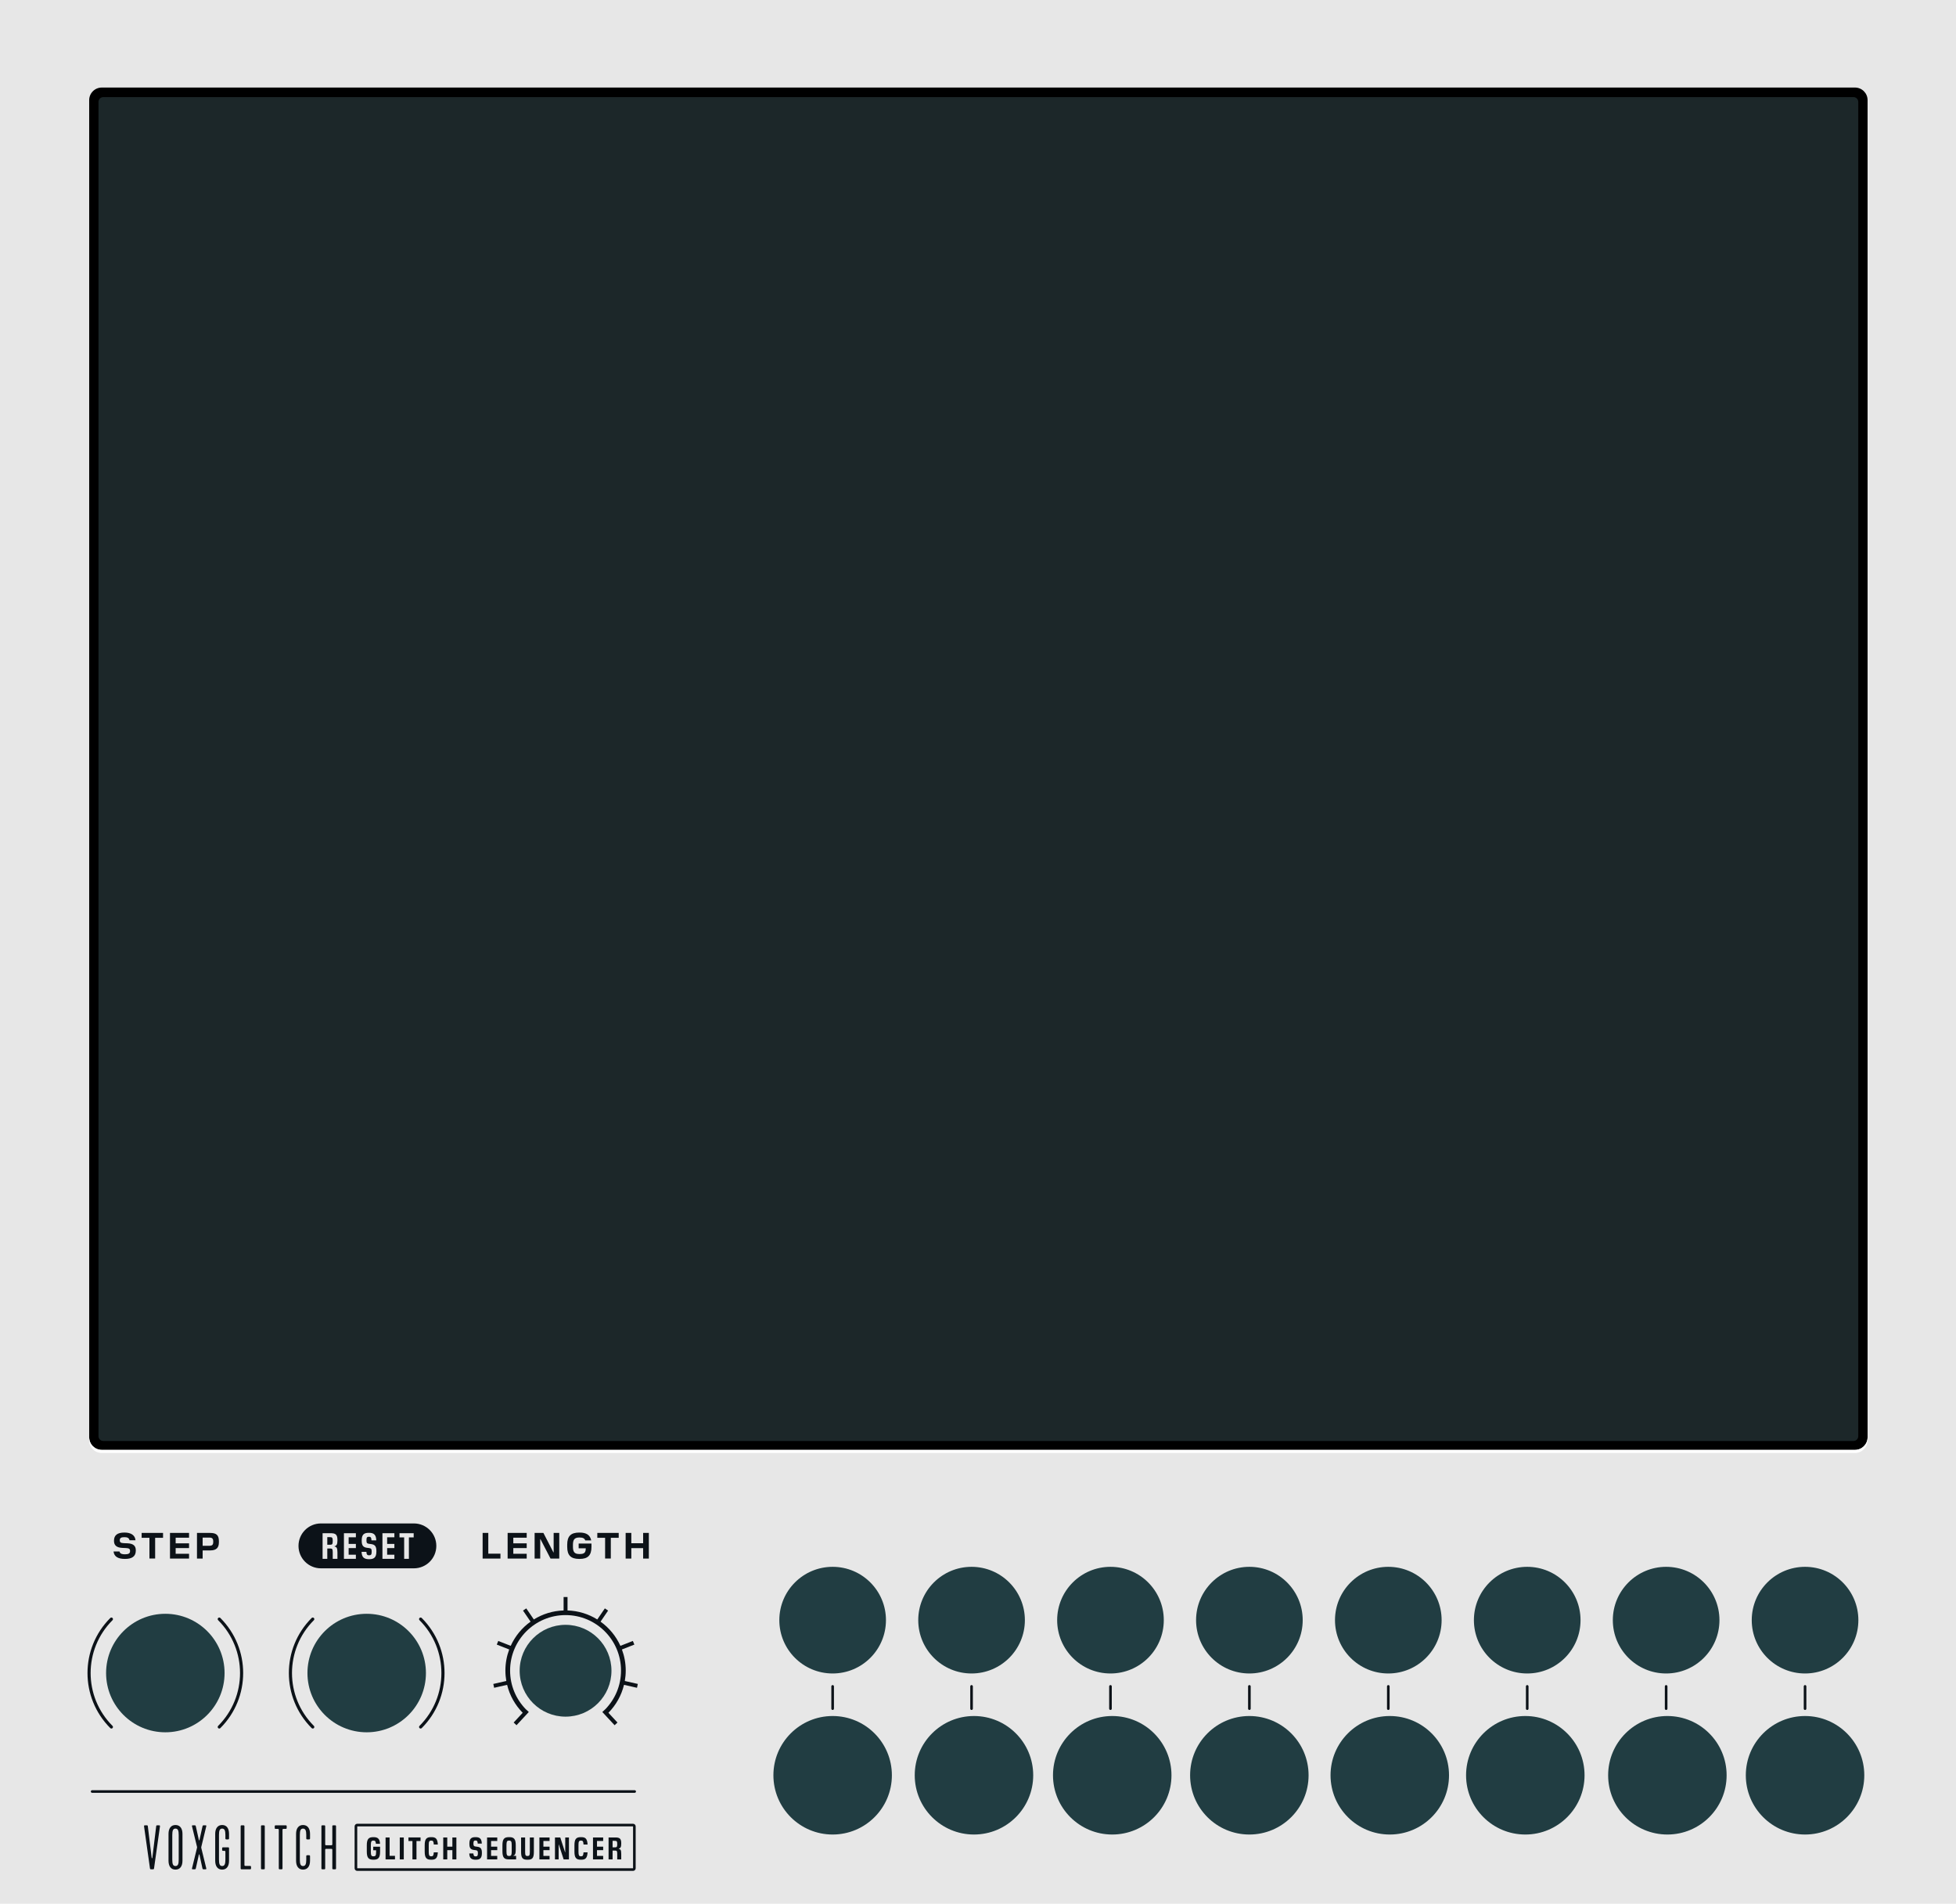
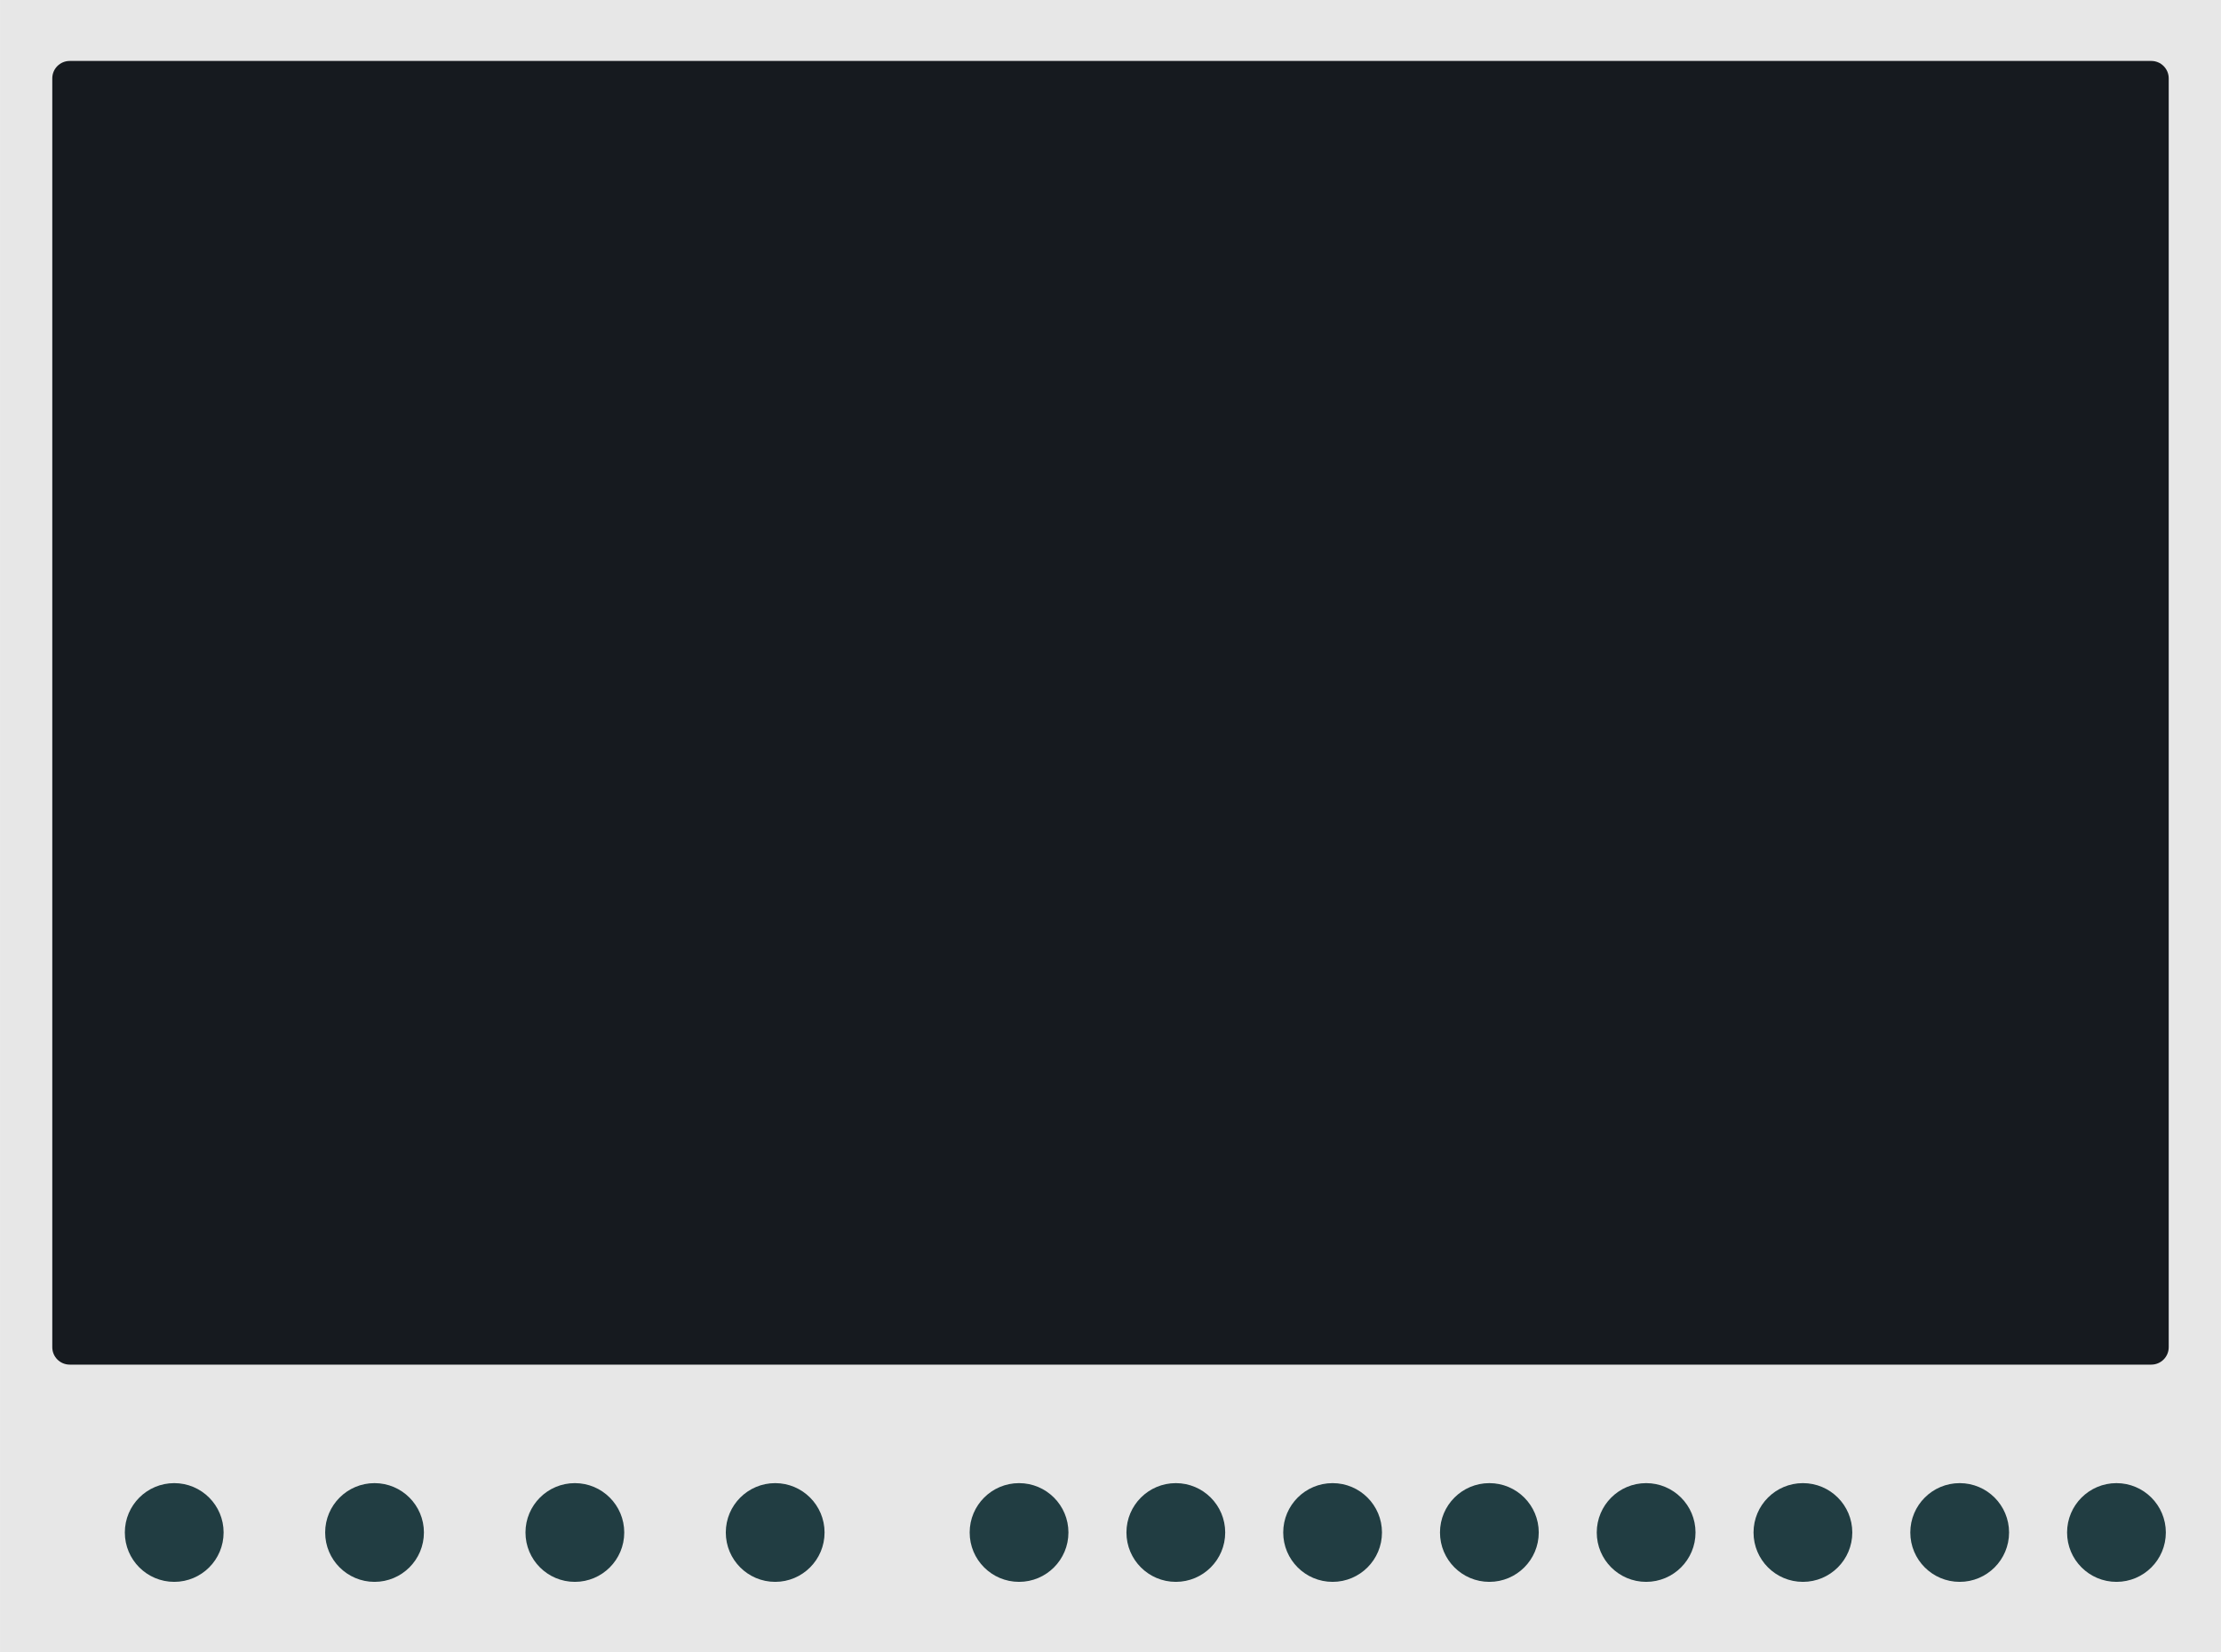
- <svg xmlns="http://www.w3.org/2000/svg" version="1.1" id="Ebene_2" x="0px" y="0px" width="132.08mm" height="128.5mm" viewBox="0 0 374.4 364.252" style="enable-background:new 0 0 374.4 364.252;" xml:space="preserve">
-   <defs id="defs55" />
-   <style type="text/css" id="style2">
- 	.st0{fill:#F3EDE7;}
- 	.st1{fill:#FFFFFF;}
- 	.st2{fill:#1C2729;}
- </style>
-   <rect style="fill:#e7e7e7;fill-opacity:1;stroke-width:0.726" id="rect2188" width="374.4" height="364.252" x="-1.4210855e-14" y="0" />
-   <path class="st0" d="m 61.692,357.73 h 0.384 c 0.112,0 0.169,-0.067 0.169,-0.168 v -3.583 c 0,-0.101 0.067,-0.168 0.169,-0.168 h 1.015 c 0.102,0 0.181,0.067 0.181,0.168 v 3.583 c 0,0.101 0.068,0.168 0.169,0.168 h 0.373 c 0.112,0 0.169,-0.067 0.169,-0.168 v -8.086 c 0,-0.101 -0.068,-0.168 -0.169,-0.168 h -0.373 c -0.112,0 -0.169,0.067 -0.169,0.168 v 3.481 c 0,0.101 -0.079,0.168 -0.181,0.168 h -1.015 c -0.102,0 -0.169,-0.067 -0.169,-0.168 v -3.481 c 0,-0.101 -0.067,-0.168 -0.169,-0.168 h -0.384 c -0.112,0 -0.169,0.067 -0.169,0.168 v 8.086 c 0,0.101 0.067,0.168 0.169,0.168 z m -5.02,-1.64 c 0,1.033 0.462,1.696 1.33,1.696 0.88,0 1.342,-0.674 1.342,-1.696 v -0.887 c 0,-0.101 -0.067,-0.168 -0.169,-0.168 h -0.384 c -0.102,0 -0.169,0.067 -0.169,0.168 v 0.674 c 0,0.831 -0.146,1.224 -0.62,1.224 -0.474,0 -0.608,-0.393 -0.608,-1.224 v -4.717 c 0,-0.831 0.135,-1.224 0.608,-1.224 0.473,0 0.62,0.393 0.62,1.224 v 0.674 c 0,0.101 0.067,0.168 0.169,0.168 h 0.384 c 0.102,0 0.169,-0.067 0.169,-0.168 v -0.887 c 0,-1.022 -0.462,-1.696 -1.342,-1.696 -0.868,0 -1.33,0.663 -1.33,1.696 z m -4.085,-6.266 c 0,0.112 0.067,0.168 0.169,0.168 h 0.439 c 0.102,0 0.169,0.067 0.169,0.168 v 7.401 c 0,0.101 0.068,0.168 0.17,0.168 h 0.372 c 0.112,0 0.169,-0.067 0.169,-0.168 v -7.401 c 0,-0.101 0.067,-0.168 0.169,-0.168 h 0.462 c 0.102,0 0.17,-0.067 0.17,-0.168 v -0.348 c 0,-0.112 -0.068,-0.168 -0.17,-0.168 h -1.95 c -0.102,0 -0.169,0.067 -0.169,0.168 z m -2.46,7.906 h 0.384 c 0.112,0 0.169,-0.067 0.169,-0.168 v -8.086 c 0,-0.101 -0.067,-0.168 -0.169,-0.168 h -0.384 c -0.112,0 -0.169,0.067 -0.169,0.168 v 8.086 c 0,0.101 0.068,0.168 0.169,0.168 z m -4.061,-0.168 c 0,0.101 0.067,0.168 0.169,0.168 h 1.646 c 0.102,0 0.169,-0.067 0.169,-0.168 v -0.314 c 0,-0.101 -0.067,-0.168 -0.169,-0.168 h -0.925 c -0.102,0 -0.169,-0.067 -0.169,-0.168 v -7.435 c 0,-0.101 -0.067,-0.168 -0.169,-0.168 h -0.384 c -0.112,0 -0.169,0.067 -0.169,0.168 v 8.085 z m -4.874,-1.472 c 0,1.033 0.462,1.696 1.33,1.696 0.88,0 1.319,-0.674 1.319,-1.696 v -2.403 c 0,-0.101 -0.067,-0.168 -0.169,-0.168 h -0.981 c -0.102,0 -0.169,0.067 -0.169,0.168 v 0.337 c 0,0.112 0.067,0.168 0.169,0.168 h 0.282 c 0.102,0 0.169,0.067 0.169,0.168 v 1.516 c 0,0.831 -0.146,1.224 -0.62,1.224 -0.474,0 -0.608,-0.393 -0.608,-1.224 v -4.717 c 0,-0.831 0.135,-1.224 0.608,-1.224 0.473,0 0.62,0.393 0.62,1.224 v 0.674 c 0,0.101 0.067,0.168 0.169,0.168 h 0.361 c 0.102,0 0.169,-0.067 0.169,-0.168 v -0.887 c 0,-1.022 -0.439,-1.696 -1.319,-1.696 -0.868,0 -1.33,0.663 -1.33,1.696 z m -4.333,1.64 h 0.451 c 0.079,0 0.146,-0.067 0.169,-0.168 l 0.598,-2.684 h 0.091 l 0.586,2.684 c 0.022,0.101 0.102,0.168 0.181,0.168 h 0.439 c 0.079,0 0.136,-0.067 0.113,-0.168 l -0.97,-3.976 0.011,-0.135 0.959,-3.976 c 0.022,-0.101 -0.034,-0.168 -0.113,-0.168 h -0.439 c -0.079,0 -0.146,0.067 -0.169,0.168 l -0.598,2.695 h -0.091 l -0.598,-2.695 c -0.022,-0.101 -0.09,-0.168 -0.169,-0.168 h -0.451 c -0.067,0 -0.135,0.067 -0.112,0.168 l 0.97,3.976 v 0.135 l -0.97,3.976 c -0.023,0.101 0.045,0.168 0.112,0.168 z m -3.882,-1.853 v -4.717 c 0,-0.831 0.135,-1.224 0.609,-1.224 0.485,0 0.62,0.393 0.62,1.224 v 4.717 c 0,0.831 -0.135,1.224 -0.62,1.224 -0.474,0 -0.609,-0.393 -0.609,-1.224 z m -0.722,0.213 c 0,1.033 0.462,1.696 1.331,1.696 0.88,0 1.342,-0.663 1.342,-1.696 v -5.144 c 0,-1.033 -0.462,-1.696 -1.342,-1.696 -0.868,0 -1.331,0.663 -1.331,1.696 z m -3.362,1.64 h 0.406 c 0.113,0 0.169,-0.056 0.191,-0.213 l 1.128,-8.007 c 0.022,-0.168 -0.068,-0.202 -0.169,-0.202 h -0.35 c -0.124,0 -0.191,0.034 -0.203,0.18 l -0.744,6.098 H 29.04 l -0.745,-6.098 c -0.011,-0.146 -0.079,-0.18 -0.203,-0.18 h -0.35 c -0.102,0 -0.192,0.034 -0.169,0.202 l 1.128,8.007 c 0.023,0.157 0.079,0.213 0.192,0.213 z" id="path4" style="stroke:none;fill-opacity:1;fill:#0c1218" />
-   <path class="st0" d="m 121.174,349.511 v 8.018 H 68.378 v -8.018 h 52.796 m 0,-0.5 H 68.378 c -0.276,0 -0.5,0.224 -0.5,0.5 v 8.018 c 0,0.276 0.224,0.5 0.5,0.5 h 52.796 c 0.276,0 0.5,-0.224 0.5,-0.5 v -8.018 c 0,-0.276 -0.224,-0.5 -0.5,-0.5 z" id="path6" style="stroke:none;fill-opacity:1;fill:#0c1218" />
-   <path class="st0" d="m 117.699,352.28 c 0.318,0 0.444,0.06 0.444,0.563 v 0.12 c 0,0.498 -0.12,0.558 -0.414,0.558 h -0.474 v -1.241 z m -0.443,1.859 h 0.449 c 0.324,0 0.438,0.06 0.438,0.576 v 1.115 h 0.768 v -1.067 c 0,-0.756 -0.162,-0.888 -0.486,-0.959 v -0.03 c 0.324,-0.084 0.486,-0.27 0.486,-0.948 v -0.078 c 0,-0.935 -0.336,-1.115 -1.134,-1.115 h -1.289 v 4.198 h 0.768 z m -1.802,1.019 h -1.181 v -1.091 h 1.181 v -0.677 h -1.181 v -1.085 h 1.181 v -0.672 h -1.948 v 4.198 h 1.948 z m -4.193,0.732 c 0.816,0 1.146,-0.318 1.206,-1.409 h -0.773 c -0.036,0.624 -0.162,0.755 -0.456,0.755 h -0.036 c -0.198,0 -0.324,-0.06 -0.384,-0.186 -0.06,-0.125 -0.09,-0.348 -0.09,-0.666 v -1.301 c 0,-0.647 0.084,-0.852 0.474,-0.852 h 0.036 c 0.294,0 0.42,0.126 0.456,0.75 h 0.773 c -0.061,-1.091 -0.39,-1.409 -1.206,-1.409 h -0.09 c -0.881,0 -1.217,0.36 -1.217,1.559 v 1.2 c 0,1.199 0.336,1.559 1.217,1.559 z m -2.36,-4.258 h -0.707 v 2.836 h -0.03 l -0.923,-2.836 h -1.014 v 4.198 h 0.707 v -2.836 h 0.03 l 0.924,2.836 h 1.013 z m -3.707,3.526 h -1.181 v -1.091 h 1.181 v -0.677 h -1.181 v -1.085 h 1.181 v -0.672 h -1.948 v 4.198 h 1.948 z m -4.193,0.732 c 0.863,0 1.187,-0.294 1.187,-1.487 v -2.771 h -0.773 v 2.776 c 0,0.63 -0.096,0.774 -0.426,0.774 h -0.048 c -0.33,0 -0.426,-0.144 -0.426,-0.774 v -2.776 h -0.773 v 2.771 c 0,1.193 0.324,1.487 1.188,1.487 z m -3.576,-0.714 c -0.197,0 -0.323,-0.06 -0.39,-0.186 -0.06,-0.126 -0.09,-0.348 -0.09,-0.666 v -1.241 c 0,-0.324 0.03,-0.545 0.09,-0.666 0.066,-0.126 0.192,-0.186 0.39,-0.186 h 0.042 c 0.198,0 0.324,0.06 0.384,0.186 0.066,0.12 0.096,0.342 0.096,0.666 v 1.241 c 0,0.318 -0.029,0.54 -0.09,0.666 -0.06,0.126 -0.186,0.186 -0.384,0.186 z m 1.367,-0.024 h -0.527 v -0.03 c 0.3,-0.12 0.456,-0.324 0.456,-1.169 v -0.828 c 0,-1.205 -0.349,-1.553 -1.224,-1.553 h -0.103 c -0.881,0 -1.223,0.348 -1.223,1.565 v 1.133 c 0,1.211 0.342,1.559 1.223,1.559 h 1.397 v -0.677 z m -3.612,0.006 h -1.181 v -1.091 h 1.181 v -0.677 h -1.181 v -1.085 h 1.181 v -0.672 h -1.948 v 4.198 h 1.948 z m -4.103,0.732 c 0.768,0 1.163,-0.282 1.163,-1.241 v -0.084 c 0,-0.798 -0.24,-1.074 -0.899,-1.158 l -0.3,-0.036 c -0.342,-0.042 -0.42,-0.174 -0.42,-0.54 v -0.084 c 0,-0.414 0.108,-0.534 0.396,-0.534 0.282,0 0.402,0.096 0.426,0.594 h 0.78 c -0.024,-0.936 -0.408,-1.235 -1.164,-1.235 h -0.071 c -0.792,0 -1.14,0.3 -1.14,1.235 v 0.066 c 0,0.798 0.246,1.074 0.905,1.158 l 0.3,0.036 c 0.342,0.048 0.42,0.168 0.42,0.546 v 0.102 c 0,0.426 -0.12,0.54 -0.426,0.54 -0.258,0 -0.414,-0.09 -0.438,-0.563 h -0.786 c 0.019,0.45 0.126,0.768 0.324,0.941 0.198,0.173 0.492,0.258 0.869,0.258 h 0.061 z m -3.721,-4.258 h -0.768 v 1.757 H 85.61 v -1.757 h -0.768 v 4.198 h 0.768 v -1.763 h 0.978 v 1.763 h 0.768 z m -4.757,4.258 c 0.816,0 1.146,-0.318 1.206,-1.409 h -0.773 c -0.036,0.624 -0.162,0.755 -0.456,0.755 H 82.54 c -0.198,0 -0.324,-0.06 -0.384,-0.186 -0.06,-0.125 -0.09,-0.348 -0.09,-0.666 v -1.301 c 0,-0.647 0.084,-0.852 0.474,-0.852 h 0.036 c 0.294,0 0.42,0.126 0.456,0.75 h 0.773 c -0.061,-1.091 -0.39,-1.409 -1.206,-1.409 h -0.09 c -0.881,0 -1.217,0.36 -1.217,1.559 v 1.2 c 0,1.199 0.336,1.559 1.217,1.559 z m -2.88,-3.575 h 0.779 v -0.684 h -2.314 v 0.684 h 0.762 v 3.514 h 0.773 z m -2.43,-0.683 h -0.768 v 4.198 h 0.768 z m -1.686,3.52 h -1.031 v -3.52 h -0.768 v 4.198 h 1.799 z m -4.086,0.738 c 0.882,0 1.235,-0.348 1.235,-1.559 v -0.924 H 71.44 v 0.672 h 0.545 v 0.39 c 0,0.618 -0.107,0.768 -0.468,0.768 h -0.054 c -0.197,0 -0.323,-0.06 -0.39,-0.18 -0.06,-0.126 -0.09,-0.348 -0.09,-0.666 v -1.307 c 0,-0.324 0.03,-0.545 0.09,-0.666 0.066,-0.126 0.192,-0.186 0.39,-0.186 h 0.042 c 0.294,0 0.42,0.132 0.45,0.612 h 0.785 c -0.048,-0.965 -0.438,-1.271 -1.224,-1.271 h -0.065 c -0.882,0 -1.241,0.348 -1.241,1.565 v 1.193 c 0,1.211 0.359,1.559 1.241,1.559 z" id="path8" style="stroke:none;fill-opacity:1;fill:#0c1218" />
-   <path d="M 355.066,277.454 H 19.481 c -1.331,0 -2.41,-1.079 -2.41,-2.41 V 19.164 c 0,-1.331 1.079,-2.41 2.41,-2.41 h 335.585 c 1.331,0 2.41,1.079 2.41,2.41 v 255.88 c 0,1.331 -1.079,2.41 -2.41,2.41" id="path10" style="fill-opacity:1;fill:#000000;stroke:none" />
-   <path class="st1" d="m 357.476,275.062 c 0,1.331 -1.079,2.41 -2.41,2.41 H 19.481 c -1.331,0 -2.41,-1.079 -2.41,-2.41 v 0.583 c 0,1.331 1.079,2.41 2.41,2.41 h 335.585 c 1.331,0 2.41,-1.079 2.41,-2.41 v -0.583" id="path12" />
-   <path class="st2" d="M 354.783,275.757 H 19.764 c -0.504,0 -0.912,-0.409 -0.912,-0.913 V 19.495 c 0,-0.504 0.409,-0.912 0.912,-0.912 h 335.018 c 0.504,0 0.912,0.409 0.912,0.912 v 255.349 c 10e-4,0.504 -0.408,0.913 -0.911,0.913 z" id="path14" style="fill-opacity:1;fill:#1c2729;stroke:none" />
-   <g id="g1">
-     <path class="st0" d="m 21.536,330.278 c -2.793,-2.793 -4.188,-6.45 -4.188,-10.111 0,-3.66 1.395,-7.318 4.188,-10.11 0.117,-0.117 0.117,-0.307 0,-0.424 -0.117,-0.117 -0.307,-0.117 -0.424,0 -2.909,2.908 -4.364,6.723 -4.364,10.535 0,3.812 1.455,7.626 4.364,10.535 0.117,0.117 0.307,0.117 0.424,0 0.117,-0.118 0.117,-0.308 0,-0.425 z" id="path16" style="stroke:none;fill-opacity:1;fill:#0c1218" />
-     <path class="st0" d="m 41.757,310.057 c 2.793,2.793 4.188,6.45 4.188,10.11 0,3.66 -1.395,7.318 -4.188,10.111 -0.117,0.117 -0.117,0.307 0,0.424 0.117,0.117 0.307,0.117 0.424,0 2.909,-2.908 4.364,-6.723 4.364,-10.535 0,-3.812 -1.455,-7.626 -4.364,-10.535 -0.117,-0.117 -0.307,-0.117 -0.424,0 -0.117,0.118 -0.117,0.307 0,0.425 z" id="path18" style="stroke:none;fill-opacity:1;fill:#0c1218" />
-   </g>
-   <g id="g2">
-     <path class="st0" d="m 60.079,330.278 c -2.793,-2.793 -4.188,-6.45 -4.188,-10.111 0,-3.66 1.395,-7.318 4.188,-10.11 0.117,-0.117 0.117,-0.307 0,-0.424 -0.117,-0.117 -0.307,-0.117 -0.424,0 -2.909,2.908 -4.364,6.723 -4.364,10.535 0,3.812 1.455,7.626 4.364,10.535 0.117,0.117 0.307,0.117 0.424,0 0.117,-0.118 0.117,-0.308 0,-0.425 z" id="path20" style="stroke:none;fill-opacity:1;fill:#0c1218" />
-     <path class="st0" d="m 80.3,310.057 c 2.793,2.793 4.188,6.45 4.188,10.11 0,3.66 -1.395,7.318 -4.188,10.111 -0.117,0.117 -0.117,0.307 0,0.424 0.117,0.117 0.307,0.117 0.424,0 2.909,-2.908 4.364,-6.723 4.364,-10.535 0,-3.812 -1.455,-7.626 -4.364,-10.535 -0.117,-0.117 -0.307,-0.117 -0.424,0 -0.117,0.118 -0.117,0.307 0,0.425 z" id="path22" style="stroke:none;fill-opacity:1;fill:#0c1218" />
-   </g>
-   <path class="st0" d="m 40.042,294.245 c 0.588,0 0.771,0.196 0.771,0.75 v 0.07 c 0,0.54 -0.168,0.75 -0.764,0.75 h -1.261 v -1.569 h 1.254 z m -1.253,2.458 h 1.429 c 1.198,0 1.681,-0.498 1.681,-1.562 v -0.21 c 0,-1.156 -0.483,-1.576 -1.681,-1.576 h -2.514 v 4.903 h 1.085 z m -2.603,0.644 h -2.563 v -1.092 h 2.563 v -0.904 h -2.563 v -1.085 h 2.563 v -0.911 h -3.649 v 4.903 h 3.649 z m -6.49,-3.054 h 1.513 v -0.938 h -4.097 v 0.938 h 1.492 v 3.964 h 1.093 v -3.964 z m -5.747,4.035 c 1.239,0 2.045,-0.427 2.045,-1.583 v -0.063 c 0,-0.89 -0.518,-1.296 -1.604,-1.345 l -0.665,-0.021 c -0.638,-0.028 -0.799,-0.182 -0.799,-0.54 v -0.035 c 0,-0.413 0.267,-0.574 0.875,-0.574 0.533,0 0.89,0.119 0.995,0.588 h 1.142 c -0.084,-0.987 -0.91,-1.471 -2.073,-1.471 h -0.084 c -1.31,0 -1.961,0.518 -1.961,1.548 v 0.049 c 0,0.875 0.532,1.289 1.604,1.338 l 0.672,0.028 c 0.623,0.028 0.798,0.182 0.798,0.54 v 0.063 c 0,0.441 -0.329,0.595 -0.98,0.595 -0.462,0 -0.938,-0.063 -1.037,-0.539 h -1.142 c 0.112,1.037 0.945,1.421 2.15,1.421 h 0.064 z" id="path24" style="stroke:none;fill-opacity:1;fill:#0c1218" />
-   <path class="st0" d="m 124.196,293.355 h -1.093 v 1.975 h -2.262 v -1.975 h -1.085 v 4.903 h 1.085 v -1.989 h 2.262 v 1.989 h 1.093 z m -7.281,0.938 h 1.513 v -0.938 h -4.097 v 0.938 h 1.492 v 3.964 h 1.093 v -3.964 z m -5.964,4.035 c 1.576,0 2.262,-0.686 2.262,-2.304 v -0.637 h -2.452 v 0.903 h 1.359 c 0,0.785 -0.238,1.1 -1.121,1.1 h -0.154 c -0.974,0 -1.177,-0.525 -1.177,-1.421 v -0.309 c 0,-0.889 0.203,-1.429 1.177,-1.429 h 0.119 c 0.588,0 0.938,0.168 1.058,0.553 h 1.142 c -0.217,-1.057 -0.952,-1.499 -2.213,-1.499 h -0.091 c -1.59,0 -2.29,0.693 -2.29,2.311 v 0.427 c 0,1.618 0.7,2.304 2.29,2.304 h 0.091 z m -3.905,-4.973 h -1.071 v 3.726 h -0.042 l -1.919,-3.726 h -1.681 v 4.903 h 1.072 v -3.719 h 0.042 l 1.926,3.719 h 1.674 v -4.903 z m -6.23,3.992 h -2.563 v -1.092 h 2.563 v -0.904 h -2.563 v -1.085 h 2.563 v -0.911 h -3.649 v 4.903 h 3.649 z m -5.026,-0.028 h -2.325 v -3.964 H 92.38 v 4.903 h 3.411 v -0.939 z" id="path26" style="stroke:none;fill-opacity:1;fill:#0c1218" />
-   <path class="st0" d="M 79.222,291.539 H 61.431 c -2.372,0 -4.295,1.923 -4.295,4.295 0,2.372 1.923,4.295 4.295,4.295 h 17.791 c 2.372,0 4.295,-1.923 4.295,-4.295 0,-2.372 -1.923,-4.295 -4.295,-4.295 z m -14.633,3.262 c 0,0.792 -0.19,1.009 -0.57,1.106 v 0.035 c 0.38,0.084 0.57,0.238 0.57,1.121 v 1.246 h -0.9 v -1.303 c 0,-0.603 -0.134,-0.672 -0.514,-0.672 h -0.527 v 1.975 h -0.9 v -4.902 h 1.512 c 0.936,0 1.33,0.21 1.33,1.303 v 0.091 z m 3.53,-0.61 h -1.386 v 1.268 h 1.386 v 0.792 h -1.386 v 1.274 h 1.386 v 0.784 h -2.286 v -4.902 h 2.286 z m 3.924,2.739 c 0,1.121 -0.464,1.45 -1.364,1.45 h -0.07 c -0.443,0 -0.788,-0.098 -1.02,-0.301 -0.232,-0.203 -0.359,-0.575 -0.38,-1.1 h 0.921 c 0.028,0.553 0.211,0.658 0.514,0.658 0.358,0 0.499,-0.134 0.499,-0.631 v -0.119 c 0,-0.44 -0.091,-0.581 -0.492,-0.637 l -0.352,-0.042 c -0.774,-0.099 -1.062,-0.421 -1.062,-1.352 v -0.077 c 0,-1.093 0.408,-1.443 1.337,-1.443 h 0.084 c 0.887,0 1.337,0.351 1.365,1.443 h -0.915 c -0.028,-0.582 -0.168,-0.693 -0.499,-0.693 -0.338,0 -0.464,0.14 -0.464,0.623 v 0.098 c 0,0.428 0.091,0.582 0.492,0.631 l 0.352,0.042 c 0.773,0.098 1.055,0.42 1.055,1.352 v 0.098 z m 3.446,-2.739 h -1.386 v 1.268 h 1.386 v 0.792 h -1.386 v 1.274 h 1.386 v 0.784 h -2.286 v -4.902 h 2.286 z m 3.693,0.015 h -0.914 v 4.104 H 77.36 v -4.104 h -0.893 v -0.799 h 2.715 z m -16.014,-0.043 h -0.521 v 1.45 h 0.556 c 0.345,0 0.485,-0.07 0.485,-0.651 v -0.14 c 0,-0.589 -0.147,-0.659 -0.52,-0.659 z" id="path28" style="stroke:none;fill-opacity:1;fill:#0c1218" />
-   <path class="st0" d="m 121.929,322.99 c 0.059,-0.243 0.11,-0.488 0.156,-0.736 l -2.488,-0.565 c 0.113,-0.648 0.176,-1.313 0.175,-1.993 0,-1.421 -0.259,-2.781 -0.73,-4.038 l 2.38,-0.935 c -0.089,-0.235 -0.184,-0.467 -0.285,-0.696 l -2.384,0.936 c -0.84,-1.86 -2.158,-3.455 -3.8,-4.631 l 1.446,-2.117 c -0.204,-0.145 -0.412,-0.285 -0.624,-0.42 l -1.447,2.118 c -1.663,-1.035 -3.61,-1.656 -5.697,-1.723 v -2.566 c -0.125,-0.003 -0.25,-0.009 -0.376,-0.009 -0.126,0 -0.251,0.006 -0.376,0.009 v 2.566 c -2.087,0.067 -4.033,0.688 -5.697,1.723 l -1.447,-2.118 c -0.212,0.134 -0.42,0.275 -0.624,0.42 l 1.446,2.117 c -1.641,1.176 -2.96,2.772 -3.8,4.631 l -2.384,-0.936 c -0.101,0.229 -0.196,0.461 -0.285,0.696 l 2.38,0.935 c -0.471,1.257 -0.73,2.617 -0.73,4.038 0,0.68 0.062,1.345 0.175,1.993 l -2.488,0.565 c 0.046,0.248 0.098,0.493 0.156,0.736 l 2.485,-0.565 c 0.5,2.054 1.549,3.893 2.984,5.349 l -1.731,1.865 c 0.177,0.177 0.361,0.348 0.548,0.516 l 2.351,-2.532 -0.551,-0.512 -0.003,0.003 c -1.872,-1.915 -3.026,-4.529 -3.026,-7.419 0,-2.933 1.188,-5.584 3.109,-7.507 1.923,-1.922 4.574,-3.109 7.507,-3.109 2.933,0 5.584,1.188 7.507,3.109 1.922,1.922 3.109,4.574 3.109,7.507 0,2.889 -1.154,5.504 -3.026,7.419 l -0.003,-0.003 -0.551,0.512 2.351,2.532 c 0.187,-0.167 0.37,-0.339 0.548,-0.516 l -1.731,-1.865 c 1.435,-1.456 2.484,-3.295 2.984,-5.349 z" id="path30" style="stroke:none;fill-opacity:1;fill:#0c1218" />
-   <path class="st0" d="m 17.632,343.088 h 103.852 c 0.138,0 0.249,-0.111 0.249,-0.249 0,-0.138 -0.112,-0.249 -0.249,-0.249 H 17.632 c -0.138,0 -0.249,0.111 -0.249,0.249 0,0.138 0.111,0.249 0.249,0.249" id="path32" style="stroke:none;fill-opacity:1;fill:#0c1218" />
-   <path class="st0" d="m 159.627,326.982 v -4.26 c 0,-0.138 -0.112,-0.25 -0.25,-0.25 -0.138,0 -0.25,0.112 -0.25,0.25 v 4.26 c 0,0.138 0.112,0.25 0.25,0.25 0.138,0 0.25,-0.112 0.25,-0.25" id="path34" style="stroke:none;fill-opacity:1;fill:#0c1218" />
-   <path class="st0" d="m 186.217,326.982 v -4.26 c 0,-0.138 -0.112,-0.25 -0.25,-0.25 -0.138,0 -0.25,0.112 -0.25,0.25 v 4.26 c 0,0.138 0.112,0.25 0.25,0.25 0.138,0 0.25,-0.112 0.25,-0.25" id="path36" style="stroke:none;fill-opacity:1;fill:#0c1218" />
-   <path class="st0" d="m 212.807,326.982 v -4.26 c 0,-0.138 -0.112,-0.25 -0.25,-0.25 -0.138,0 -0.25,0.112 -0.25,0.25 v 4.26 c 0,0.138 0.112,0.25 0.25,0.25 0.138,0 0.25,-0.112 0.25,-0.25" id="path38" style="stroke:none;fill-opacity:1;fill:#0c1218" />
-   <path class="st0" d="m 239.397,326.982 v -4.26 c 0,-0.138 -0.112,-0.25 -0.25,-0.25 -0.138,0 -0.25,0.112 -0.25,0.25 v 4.26 c 0,0.138 0.112,0.25 0.25,0.25 0.138,0 0.25,-0.112 0.25,-0.25" id="path40" style="stroke:none;fill-opacity:1;fill:#0c1218" />
-   <path class="st0" d="m 265.987,326.982 v -4.26 c 0,-0.138 -0.112,-0.25 -0.25,-0.25 -0.138,0 -0.25,0.112 -0.25,0.25 v 4.26 c 0,0.138 0.112,0.25 0.25,0.25 0.138,0 0.25,-0.112 0.25,-0.25" id="path42" style="stroke:none;fill-opacity:1;fill:#0c1218" />
-   <path class="st0" d="m 292.577,326.982 v -4.26 c 0,-0.138 -0.112,-0.25 -0.25,-0.25 -0.138,0 -0.25,0.112 -0.25,0.25 v 4.26 c 0,0.138 0.112,0.25 0.25,0.25 0.138,0 0.25,-0.112 0.25,-0.25" id="path44" style="stroke:none;fill-opacity:1;fill:#0c1218" />
-   <path class="st0" d="m 319.167,326.982 v -4.26 c 0,-0.138 -0.112,-0.25 -0.25,-0.25 -0.138,0 -0.25,0.112 -0.25,0.25 v 4.26 c 0,0.138 0.112,0.25 0.25,0.25 0.138,0 0.25,-0.112 0.25,-0.25" id="path46" style="stroke:none;fill-opacity:1;fill:#0c1218" />
-   <path class="st0" d="m 345.757,326.982 v -4.26 c 0,-0.138 -0.112,-0.25 -0.25,-0.25 -0.138,0 -0.25,0.112 -0.25,0.25 v 4.26 c 0,0.138 0.112,0.25 0.25,0.25 0.138,0 0.25,-0.112 0.25,-0.25" id="path48" style="stroke:none;fill-opacity:1;fill:#0c1218" />
-   <circle style="fill:#213d42;stroke:none;stroke-width:0.283" id="step_input" cx="31.646" cy="320.168" r="11.339" />
-   <circle style="fill:#213d42;stroke:none;stroke-width:0.283" id="reset_input" cx="70.189" cy="320.168" r="11.339" />
-   <circle style="fill:#213d42;stroke:none;stroke-width:0.283" id="gate_output_1" cx="159.377" cy="339.731" r="11.339" />
-   <circle style="fill:#213d42;stroke:none;stroke-width:0.283" id="gate_output_2" cx="186.429" cy="339.731" r="11.339" />
-   <circle style="fill:#213d42;stroke:none;stroke-width:0.283" id="gate_output_3" cx="212.893" cy="339.731" r="11.339" />
-   <circle style="fill:#213d42;stroke:none;stroke-width:0.283" id="gate_output_4" cx="239.138" cy="339.731" r="11.339" />
-   <circle style="fill:#213d42;stroke:none;stroke-width:0.283" id="gate_output_5" cx="266.019" cy="339.731" r="11.339" />
-   <circle style="fill:#213d42;stroke:none;stroke-width:0.283" id="gate_output_6" cx="291.961" cy="339.731" r="11.339" />
-   <circle style="fill:#213d42;stroke:none;stroke-width:0.283" id="gate_output_7" cx="319.155" cy="339.731" r="11.339" />
-   <circle style="fill:#213d42;stroke:none;stroke-width:0.283" id="gate_output_8" cx="345.507" cy="339.731" r="11.339" />
-   <circle style="fill:#213d42;fill-opacity:1;stroke:none;stroke-width:0.283" id="trigger_group_button_1" cx="159.377" cy="310.046" r="10.205" />
-   <circle style="fill:#213d42;fill-opacity:1;stroke:none;stroke-width:0.283" id="trigger_group_button_2" cx="185.967" cy="310.046" r="10.205" />
-   <circle style="fill:#213d42;fill-opacity:1;stroke:none;stroke-width:0.283" id="trigger_group_button_3" cx="212.557" cy="310.046" r="10.205" />
-   <circle style="fill:#213d42;fill-opacity:1;stroke:none;stroke-width:0.283" id="trigger_group_button_4" cx="239.147" cy="310.046" r="10.205" />
-   <circle style="fill:#213d42;fill-opacity:1;stroke:none;stroke-width:0.283" id="trigger_group_button_5" cx="265.737" cy="310.046" r="10.205" />
-   <circle style="fill:#213d42;fill-opacity:1;stroke:none;stroke-width:0.283" id="trigger_group_button_6" cx="292.327" cy="310.046" r="10.205" />
-   <circle style="fill:#213d42;fill-opacity:1;stroke:none;stroke-width:0.283" id="trigger_group_button_7" cx="318.917" cy="310.046" r="10.205" />
-   <circle style="fill:#213d42;fill-opacity:1;stroke:none;stroke-width:0.283" id="trigger_group_button_8" cx="345.507" cy="310.046" r="10.205" />
-   <circle style="display:inline;fill:#213d42;stroke:none;stroke-width:0.283" id="length_knob" cx="108.255" cy="319.727" r="8.786" />
+ <svg xmlns="http://www.w3.org/2000/svg" version="1.1" width="172.72mm" height="128.5mm" viewBox="0 0 510.0 379.438">
+   <rect id="plate" width="510.0" height="379.438" x="0" y="0" style="fill:#e7e7e7;fill-opacity:1" />
+   <rect id="screen" x="12" y="14" width="486" height="299.44" rx="4" style="fill:#161a1f" />
+   <circle id="step_input" cx="40" cy="352.0" r="11.339" style="fill:#213d42;stroke:none;stroke-width:0.283" />
+   <circle id="reset_input" cx="86" cy="352.0" r="11.339" style="fill:#213d42;stroke:none;stroke-width:0.283" />
+   <circle id="mem_input" cx="132" cy="352.0" r="11.339" style="fill:#213d42;stroke:none;stroke-width:0.283" />
+   <circle id="length_knob" cx="178" cy="352.0" r="11.339" style="fill:#213d42;stroke:none;stroke-width:0.283" />
+   <circle id="gate_output_1" cx="234" cy="352.0" r="11.339" style="fill:#213d42;stroke:none;stroke-width:0.283" />
+   <circle id="gate_output_2" cx="270" cy="352.0" r="11.339" style="fill:#213d42;stroke:none;stroke-width:0.283" />
+   <circle id="gate_output_3" cx="306" cy="352.0" r="11.339" style="fill:#213d42;stroke:none;stroke-width:0.283" />
+   <circle id="gate_output_4" cx="342" cy="352.0" r="11.339" style="fill:#213d42;stroke:none;stroke-width:0.283" />
+   <circle id="gate_output_5" cx="378" cy="352.0" r="11.339" style="fill:#213d42;stroke:none;stroke-width:0.283" />
+   <circle id="gate_output_6" cx="414" cy="352.0" r="11.339" style="fill:#213d42;stroke:none;stroke-width:0.283" />
+   <circle id="gate_output_7" cx="450" cy="352.0" r="11.339" style="fill:#213d42;stroke:none;stroke-width:0.283" />
+   <circle id="gate_output_8" cx="486" cy="352.0" r="11.339" style="fill:#213d42;stroke:none;stroke-width:0.283" />
</svg>
